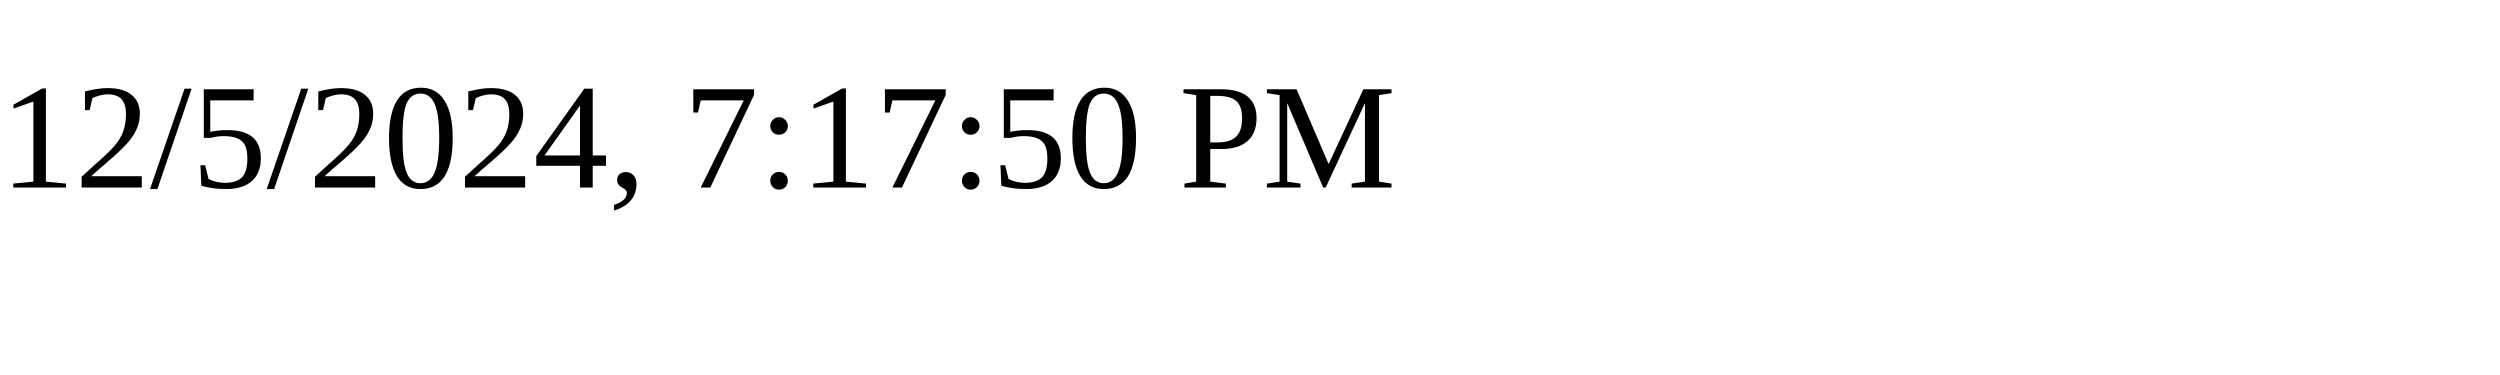
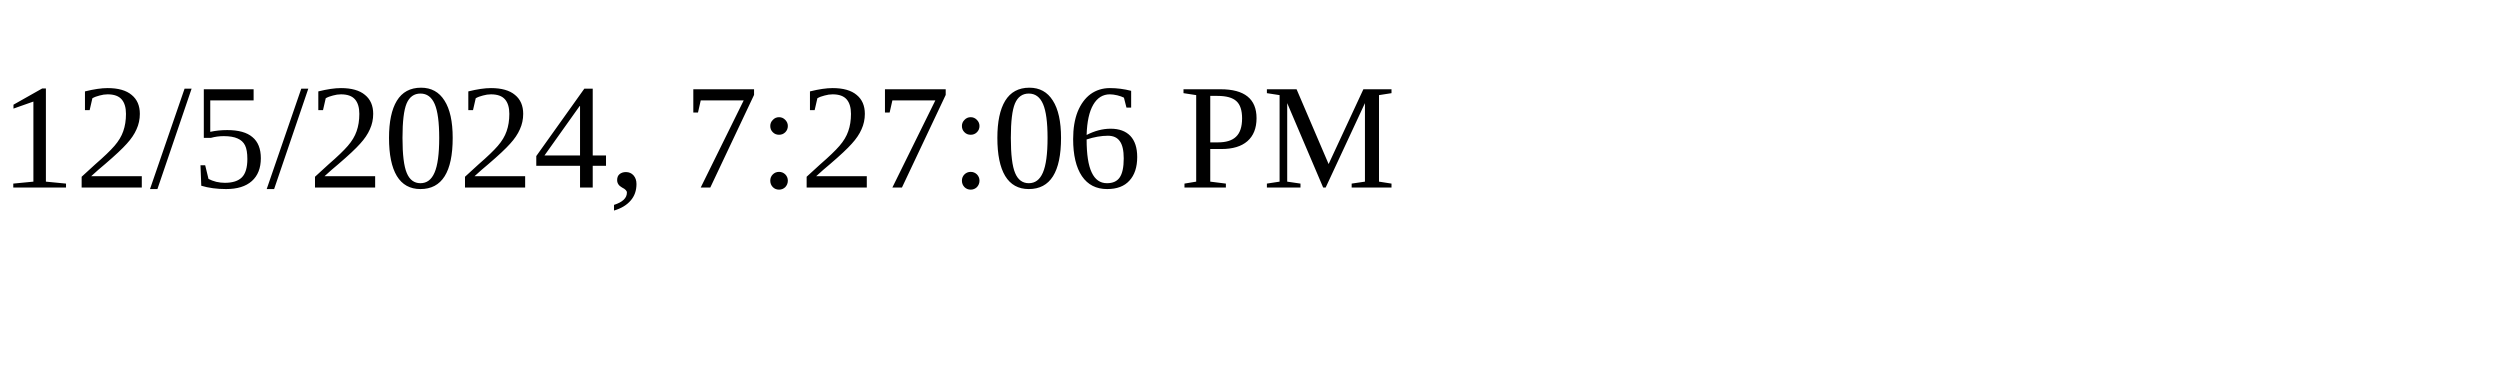
<svg xmlns="http://www.w3.org/2000/svg" height="30" width="200">
-   <text x="0" y="15">12/5/2024, 7:17:50 PM</text>
+   <text x="0" y="15">12/5/2024, 7:27:06 PM</text>
</svg>
